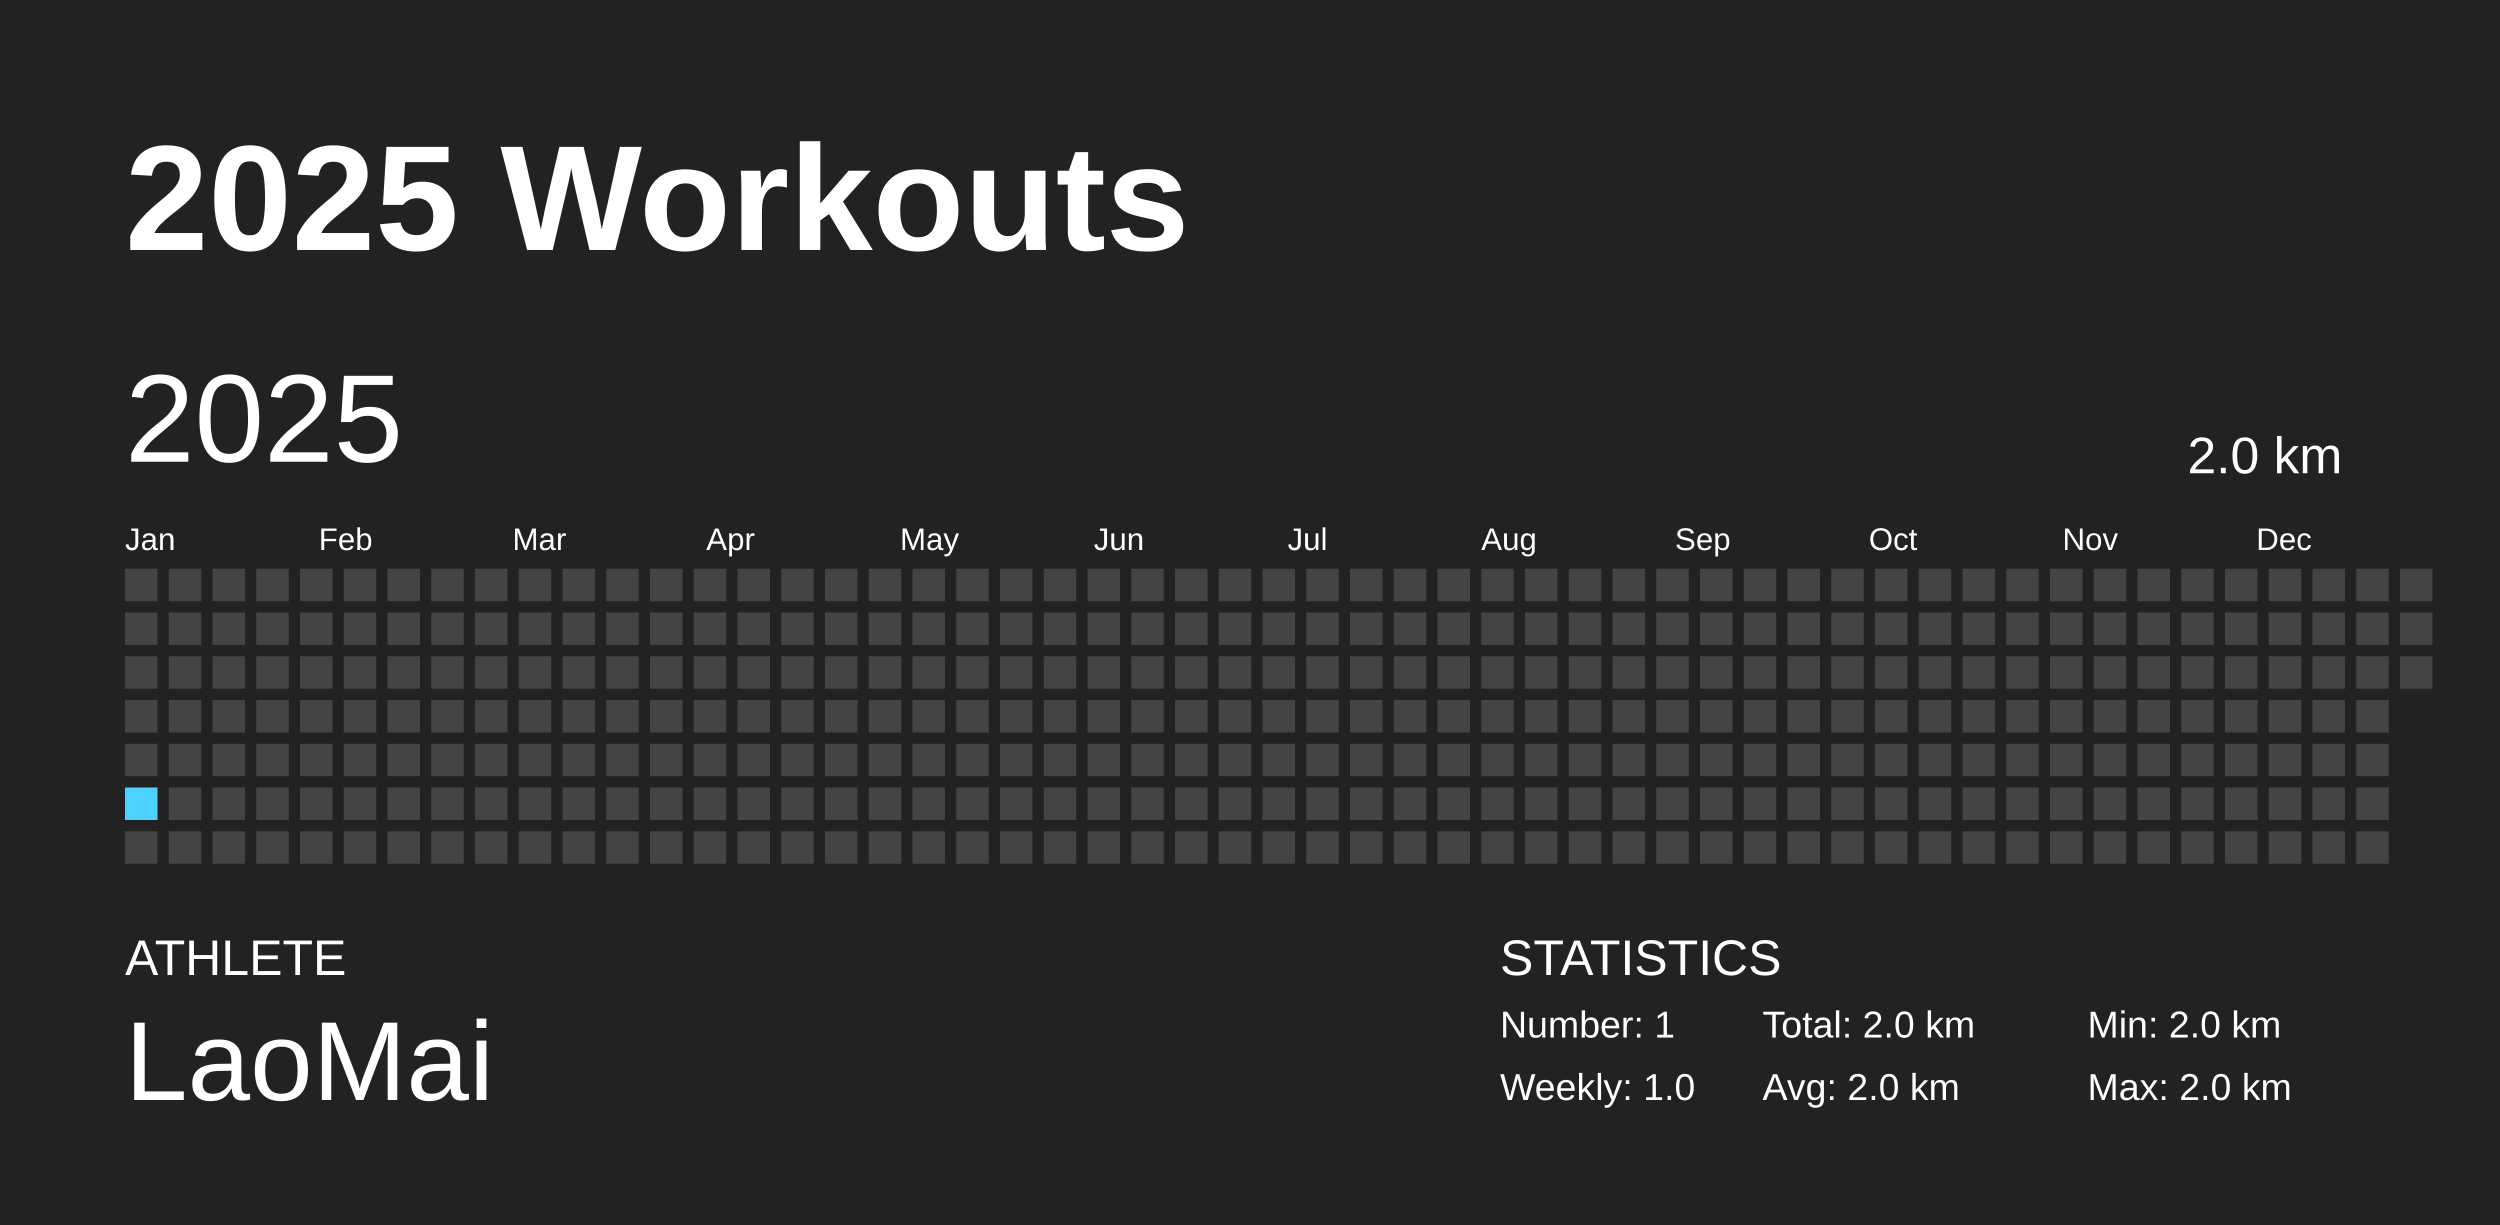
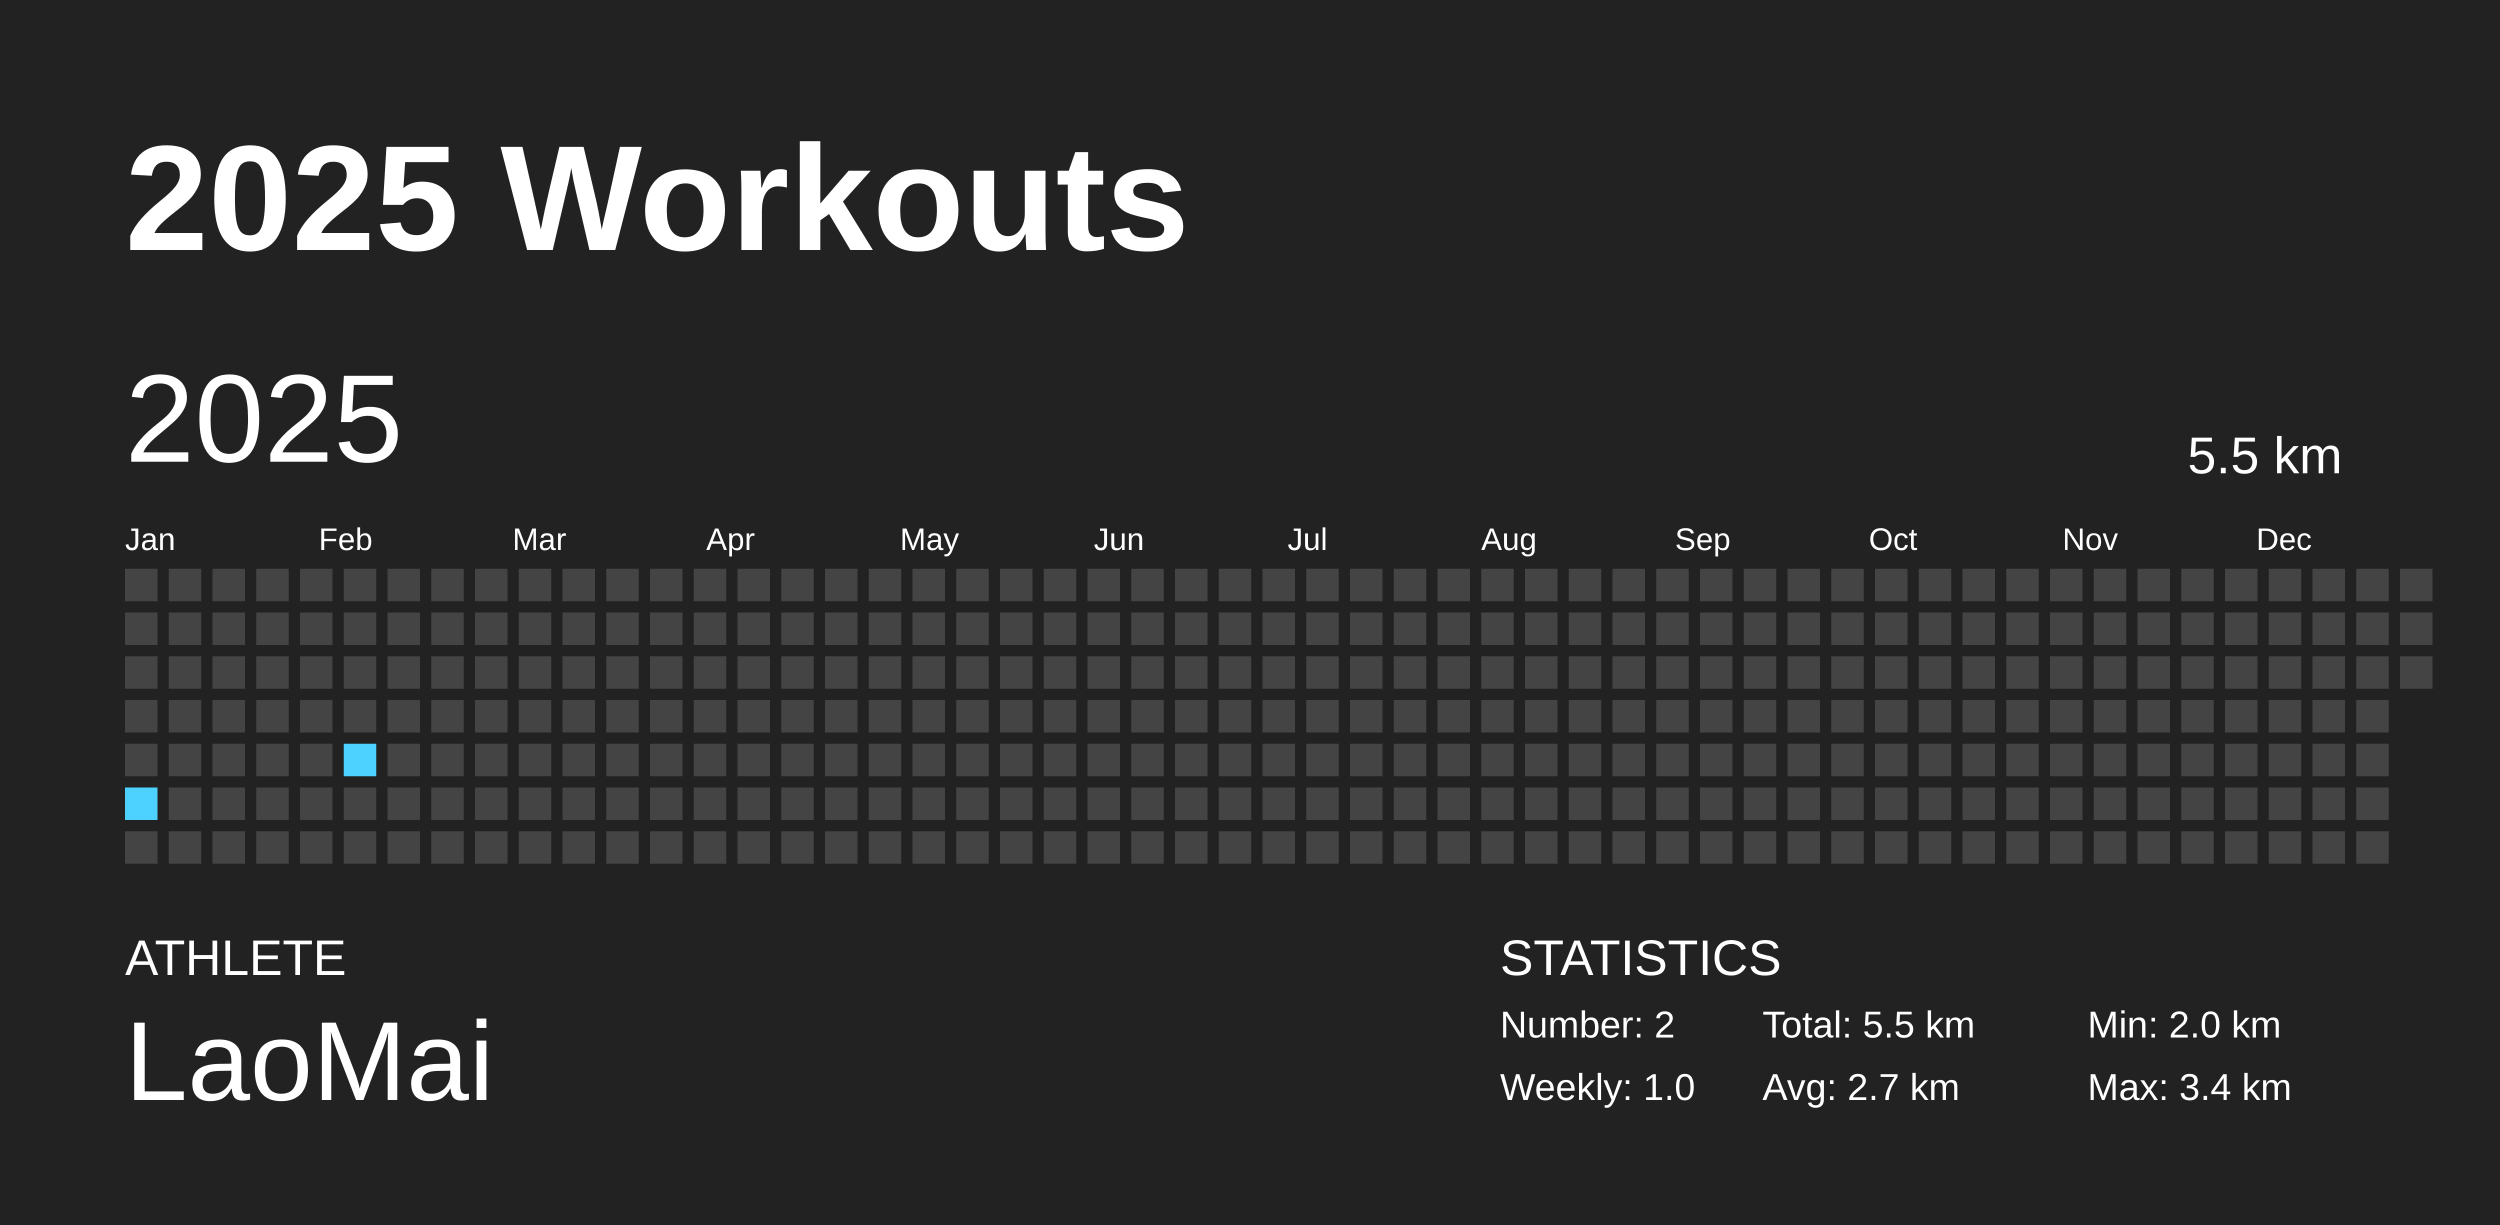
<svg xmlns="http://www.w3.org/2000/svg" baseProfile="full" height="98mm" version="1.1" viewBox="0,0,200,98" width="200mm">
  <defs />
  <rect fill="#222222" height="98" width="200" x="0" y="0" />
  <text fill="#FFFFFF" style="font-size:12px; font-family:Arial; font-weight:bold;" x="10" y="20">2025 Workouts</text>
  <text fill="#FFFFFF" style="font-size:4px; font-family:Arial" x="10" y="78">ATHLETE</text>
  <text fill="#FFFFFF" style="font-size:9px; font-family:Arial" x="10" y="88">LaoMai</text>
  <text fill="#FFFFFF" style="font-size:4px; font-family:Arial" x="120" y="78">STATISTICS</text>
-   <text fill="#FFFFFF" style="font-size:3px; font-family:Arial" x="120" y="83">Number: 1</text>
+   <text fill="#FFFFFF" style="font-size:3px; font-family:Arial" x="120" y="83">Number: 2</text>
  <text fill="#FFFFFF" style="font-size:3px; font-family:Arial" x="120" y="88">Weekly: 1.0</text>
-   <text fill="#FFFFFF" style="font-size:3px; font-family:Arial" x="141" y="83">Total: 2.0 km</text>
-   <text fill="#FFFFFF" style="font-size:3px; font-family:Arial" x="141" y="88">Avg: 2.0 km</text>
+   <text fill="#FFFFFF" style="font-size:3px; font-family:Arial" x="141" y="83">Total: 5.5 km</text>
+   <text fill="#FFFFFF" style="font-size:3px; font-family:Arial" x="141" y="88">Avg: 2.7 km</text>
  <text fill="#FFFFFF" style="font-size:3px; font-family:Arial" x="167" y="83">Min: 2.0 km</text>
-   <text fill="#FFFFFF" style="font-size:3px; font-family:Arial" x="167" y="88">Max: 2.0 km</text>
+   <text fill="#FFFFFF" style="font-size:3px; font-family:Arial" x="167" y="88">Max: 3.4 km</text>
  <text dominant-baseline="hanging" fill="#FFFFFF" style="font-size:10.0px; font-family:Arial;" x="10" y="30">2025</text>
-   <text dominant-baseline="hanging" fill="#FFFFFF" style="font-size:4.125px; font-family:Arial;" x="175" y="35">2.0 km</text>
+   <text dominant-baseline="hanging" fill="#FFFFFF" style="font-size:4.125px; font-family:Arial;" x="175" y="35">5.5 km</text>
  <text fill="#FFFFFF" style="font-size:2.5px; font-family:Arial" x="10.0" y="44">Jan</text>
  <text fill="#FFFFFF" style="font-size:2.5px; font-family:Arial" x="25.5" y="44">Feb</text>
  <text fill="#FFFFFF" style="font-size:2.5px; font-family:Arial" x="41.0" y="44">Mar</text>
  <text fill="#FFFFFF" style="font-size:2.5px; font-family:Arial" x="56.5" y="44">Apr</text>
  <text fill="#FFFFFF" style="font-size:2.5px; font-family:Arial" x="72.0" y="44">May</text>
  <text fill="#FFFFFF" style="font-size:2.5px; font-family:Arial" x="87.5" y="44">Jun</text>
  <text fill="#FFFFFF" style="font-size:2.5px; font-family:Arial" x="103.0" y="44">Jul</text>
  <text fill="#FFFFFF" style="font-size:2.5px; font-family:Arial" x="118.5" y="44">Aug</text>
  <text fill="#FFFFFF" style="font-size:2.5px; font-family:Arial" x="134.0" y="44">Sep</text>
  <text fill="#FFFFFF" style="font-size:2.5px; font-family:Arial" x="149.5" y="44">Oct</text>
  <text fill="#FFFFFF" style="font-size:2.5px; font-family:Arial" x="165.0" y="44">Nov</text>
  <text fill="#FFFFFF" style="font-size:2.5px; font-family:Arial" x="180.5" y="44">Dec</text>
  <rect fill="#444444" height="2.6" width="2.6" x="10.0" y="45.5" />
  <rect fill="#444444" height="2.6" width="2.6" x="10.0" y="49.0" />
  <rect fill="#444444" height="2.6" width="2.6" x="10.0" y="52.5" />
  <rect fill="#444444" height="2.6" width="2.6" x="10.0" y="56.0" />
  <rect fill="#444444" height="2.6" width="2.6" x="10.0" y="59.5" />
-   <rect fill="#4DD2FF" height="2.6" width="2.6" x="10.0" y="63.0" />
+   <rect fill="#4dd2ff" height="2.6" width="2.6" x="10.0" y="63.0" />
  <rect fill="#444444" height="2.6" width="2.6" x="10.0" y="66.5" />
  <rect fill="#444444" height="2.6" width="2.6" x="13.5" y="45.5" />
  <rect fill="#444444" height="2.6" width="2.6" x="13.5" y="49.0" />
  <rect fill="#444444" height="2.6" width="2.6" x="13.5" y="52.5" />
  <rect fill="#444444" height="2.6" width="2.6" x="13.5" y="56.0" />
  <rect fill="#444444" height="2.6" width="2.6" x="13.5" y="59.5" />
  <rect fill="#444444" height="2.6" width="2.6" x="13.5" y="63.0" />
  <rect fill="#444444" height="2.6" width="2.6" x="13.5" y="66.5" />
  <rect fill="#444444" height="2.6" width="2.6" x="17.0" y="45.5" />
  <rect fill="#444444" height="2.6" width="2.6" x="17.0" y="49.0" />
  <rect fill="#444444" height="2.6" width="2.6" x="17.0" y="52.5" />
  <rect fill="#444444" height="2.6" width="2.6" x="17.0" y="56.0" />
  <rect fill="#444444" height="2.6" width="2.6" x="17.0" y="59.5" />
  <rect fill="#444444" height="2.6" width="2.6" x="17.0" y="63.0" />
  <rect fill="#444444" height="2.6" width="2.6" x="17.0" y="66.5" />
  <rect fill="#444444" height="2.6" width="2.6" x="20.5" y="45.5" />
  <rect fill="#444444" height="2.6" width="2.6" x="20.5" y="49.0" />
  <rect fill="#444444" height="2.6" width="2.6" x="20.5" y="52.5" />
  <rect fill="#444444" height="2.6" width="2.6" x="20.5" y="56.0" />
  <rect fill="#444444" height="2.6" width="2.6" x="20.5" y="59.5" />
  <rect fill="#444444" height="2.6" width="2.6" x="20.5" y="63.0" />
  <rect fill="#444444" height="2.6" width="2.6" x="20.5" y="66.5" />
  <rect fill="#444444" height="2.6" width="2.6" x="24.0" y="45.5" />
  <rect fill="#444444" height="2.6" width="2.6" x="24.0" y="49.0" />
  <rect fill="#444444" height="2.6" width="2.6" x="24.0" y="52.5" />
  <rect fill="#444444" height="2.6" width="2.6" x="24.0" y="56.0" />
  <rect fill="#444444" height="2.6" width="2.6" x="24.0" y="59.5" />
  <rect fill="#444444" height="2.6" width="2.6" x="24.0" y="63.0" />
  <rect fill="#444444" height="2.6" width="2.6" x="24.0" y="66.5" />
  <rect fill="#444444" height="2.6" width="2.6" x="27.5" y="45.5" />
  <rect fill="#444444" height="2.6" width="2.6" x="27.5" y="49.0" />
  <rect fill="#444444" height="2.6" width="2.6" x="27.5" y="52.5" />
  <rect fill="#444444" height="2.6" width="2.6" x="27.5" y="56.0" />
-   <rect fill="#444444" height="2.6" width="2.6" x="27.5" y="59.5" />
+   <rect fill="#4dd2ff" height="2.6" width="2.6" x="27.5" y="59.5" />
  <rect fill="#444444" height="2.6" width="2.6" x="27.5" y="63.0" />
  <rect fill="#444444" height="2.6" width="2.6" x="27.5" y="66.5" />
  <rect fill="#444444" height="2.6" width="2.6" x="31.0" y="45.5" />
  <rect fill="#444444" height="2.6" width="2.6" x="31.0" y="49.0" />
  <rect fill="#444444" height="2.6" width="2.6" x="31.0" y="52.5" />
  <rect fill="#444444" height="2.6" width="2.6" x="31.0" y="56.0" />
  <rect fill="#444444" height="2.6" width="2.6" x="31.0" y="59.5" />
  <rect fill="#444444" height="2.6" width="2.6" x="31.0" y="63.0" />
  <rect fill="#444444" height="2.6" width="2.6" x="31.0" y="66.5" />
  <rect fill="#444444" height="2.6" width="2.6" x="34.5" y="45.5" />
  <rect fill="#444444" height="2.6" width="2.6" x="34.5" y="49.0" />
  <rect fill="#444444" height="2.6" width="2.6" x="34.5" y="52.5" />
  <rect fill="#444444" height="2.6" width="2.6" x="34.5" y="56.0" />
  <rect fill="#444444" height="2.6" width="2.6" x="34.5" y="59.5" />
  <rect fill="#444444" height="2.6" width="2.6" x="34.5" y="63.0" />
  <rect fill="#444444" height="2.6" width="2.6" x="34.5" y="66.5" />
  <rect fill="#444444" height="2.6" width="2.6" x="38.0" y="45.5" />
  <rect fill="#444444" height="2.6" width="2.6" x="38.0" y="49.0" />
  <rect fill="#444444" height="2.6" width="2.6" x="38.0" y="52.5" />
  <rect fill="#444444" height="2.6" width="2.6" x="38.0" y="56.0" />
  <rect fill="#444444" height="2.6" width="2.6" x="38.0" y="59.5" />
  <rect fill="#444444" height="2.6" width="2.6" x="38.0" y="63.0" />
  <rect fill="#444444" height="2.6" width="2.6" x="38.0" y="66.5" />
  <rect fill="#444444" height="2.6" width="2.6" x="41.5" y="45.5" />
  <rect fill="#444444" height="2.6" width="2.6" x="41.5" y="49.0" />
  <rect fill="#444444" height="2.6" width="2.6" x="41.5" y="52.5" />
  <rect fill="#444444" height="2.6" width="2.6" x="41.5" y="56.0" />
  <rect fill="#444444" height="2.6" width="2.6" x="41.5" y="59.5" />
  <rect fill="#444444" height="2.6" width="2.6" x="41.5" y="63.0" />
  <rect fill="#444444" height="2.6" width="2.6" x="41.5" y="66.5" />
  <rect fill="#444444" height="2.6" width="2.6" x="45.0" y="45.5" />
  <rect fill="#444444" height="2.6" width="2.6" x="45.0" y="49.0" />
  <rect fill="#444444" height="2.6" width="2.6" x="45.0" y="52.5" />
  <rect fill="#444444" height="2.6" width="2.6" x="45.0" y="56.0" />
  <rect fill="#444444" height="2.6" width="2.6" x="45.0" y="59.5" />
  <rect fill="#444444" height="2.6" width="2.6" x="45.0" y="63.0" />
  <rect fill="#444444" height="2.6" width="2.6" x="45.0" y="66.5" />
  <rect fill="#444444" height="2.6" width="2.6" x="48.5" y="45.5" />
  <rect fill="#444444" height="2.6" width="2.6" x="48.5" y="49.0" />
  <rect fill="#444444" height="2.6" width="2.6" x="48.5" y="52.5" />
  <rect fill="#444444" height="2.6" width="2.6" x="48.5" y="56.0" />
  <rect fill="#444444" height="2.6" width="2.6" x="48.5" y="59.5" />
  <rect fill="#444444" height="2.6" width="2.6" x="48.5" y="63.0" />
  <rect fill="#444444" height="2.6" width="2.6" x="48.5" y="66.5" />
  <rect fill="#444444" height="2.6" width="2.6" x="52.0" y="45.5" />
  <rect fill="#444444" height="2.6" width="2.6" x="52.0" y="49.0" />
  <rect fill="#444444" height="2.6" width="2.6" x="52.0" y="52.5" />
  <rect fill="#444444" height="2.6" width="2.6" x="52.0" y="56.0" />
  <rect fill="#444444" height="2.6" width="2.6" x="52.0" y="59.5" />
  <rect fill="#444444" height="2.6" width="2.6" x="52.0" y="63.0" />
  <rect fill="#444444" height="2.6" width="2.6" x="52.0" y="66.5" />
  <rect fill="#444444" height="2.6" width="2.6" x="55.5" y="45.5" />
  <rect fill="#444444" height="2.6" width="2.6" x="55.5" y="49.0" />
  <rect fill="#444444" height="2.6" width="2.6" x="55.5" y="52.5" />
  <rect fill="#444444" height="2.6" width="2.6" x="55.5" y="56.0" />
  <rect fill="#444444" height="2.6" width="2.6" x="55.5" y="59.5" />
  <rect fill="#444444" height="2.6" width="2.6" x="55.5" y="63.0" />
  <rect fill="#444444" height="2.6" width="2.6" x="55.5" y="66.5" />
  <rect fill="#444444" height="2.6" width="2.6" x="59.0" y="45.5" />
  <rect fill="#444444" height="2.6" width="2.6" x="59.0" y="49.0" />
  <rect fill="#444444" height="2.6" width="2.6" x="59.0" y="52.5" />
  <rect fill="#444444" height="2.6" width="2.6" x="59.0" y="56.0" />
  <rect fill="#444444" height="2.6" width="2.6" x="59.0" y="59.5" />
  <rect fill="#444444" height="2.6" width="2.6" x="59.0" y="63.0" />
  <rect fill="#444444" height="2.6" width="2.6" x="59.0" y="66.5" />
  <rect fill="#444444" height="2.6" width="2.6" x="62.5" y="45.5" />
  <rect fill="#444444" height="2.6" width="2.6" x="62.5" y="49.0" />
  <rect fill="#444444" height="2.6" width="2.6" x="62.5" y="52.5" />
  <rect fill="#444444" height="2.6" width="2.6" x="62.5" y="56.0" />
  <rect fill="#444444" height="2.6" width="2.6" x="62.5" y="59.5" />
  <rect fill="#444444" height="2.6" width="2.6" x="62.5" y="63.0" />
  <rect fill="#444444" height="2.6" width="2.6" x="62.5" y="66.5" />
  <rect fill="#444444" height="2.6" width="2.6" x="66.0" y="45.5" />
  <rect fill="#444444" height="2.6" width="2.6" x="66.0" y="49.0" />
  <rect fill="#444444" height="2.6" width="2.6" x="66.0" y="52.5" />
  <rect fill="#444444" height="2.6" width="2.6" x="66.0" y="56.0" />
  <rect fill="#444444" height="2.6" width="2.6" x="66.0" y="59.5" />
  <rect fill="#444444" height="2.6" width="2.6" x="66.0" y="63.0" />
  <rect fill="#444444" height="2.6" width="2.6" x="66.0" y="66.5" />
  <rect fill="#444444" height="2.6" width="2.6" x="69.5" y="45.5" />
  <rect fill="#444444" height="2.6" width="2.6" x="69.5" y="49.0" />
  <rect fill="#444444" height="2.6" width="2.6" x="69.5" y="52.5" />
  <rect fill="#444444" height="2.6" width="2.6" x="69.5" y="56.0" />
  <rect fill="#444444" height="2.6" width="2.6" x="69.5" y="59.5" />
  <rect fill="#444444" height="2.6" width="2.6" x="69.5" y="63.0" />
  <rect fill="#444444" height="2.6" width="2.6" x="69.5" y="66.5" />
  <rect fill="#444444" height="2.6" width="2.6" x="73.0" y="45.5" />
  <rect fill="#444444" height="2.6" width="2.6" x="73.0" y="49.0" />
  <rect fill="#444444" height="2.6" width="2.6" x="73.0" y="52.5" />
  <rect fill="#444444" height="2.6" width="2.6" x="73.0" y="56.0" />
  <rect fill="#444444" height="2.6" width="2.6" x="73.0" y="59.5" />
  <rect fill="#444444" height="2.6" width="2.6" x="73.0" y="63.0" />
  <rect fill="#444444" height="2.6" width="2.6" x="73.0" y="66.5" />
  <rect fill="#444444" height="2.6" width="2.6" x="76.5" y="45.5" />
  <rect fill="#444444" height="2.6" width="2.6" x="76.5" y="49.0" />
  <rect fill="#444444" height="2.6" width="2.6" x="76.5" y="52.5" />
  <rect fill="#444444" height="2.6" width="2.6" x="76.5" y="56.0" />
  <rect fill="#444444" height="2.6" width="2.6" x="76.5" y="59.5" />
  <rect fill="#444444" height="2.6" width="2.6" x="76.5" y="63.0" />
  <rect fill="#444444" height="2.6" width="2.6" x="76.5" y="66.5" />
  <rect fill="#444444" height="2.6" width="2.6" x="80.0" y="45.5" />
  <rect fill="#444444" height="2.6" width="2.6" x="80.0" y="49.0" />
  <rect fill="#444444" height="2.6" width="2.6" x="80.0" y="52.5" />
  <rect fill="#444444" height="2.6" width="2.6" x="80.0" y="56.0" />
  <rect fill="#444444" height="2.6" width="2.6" x="80.0" y="59.5" />
  <rect fill="#444444" height="2.6" width="2.6" x="80.0" y="63.0" />
  <rect fill="#444444" height="2.6" width="2.6" x="80.0" y="66.5" />
  <rect fill="#444444" height="2.6" width="2.6" x="83.5" y="45.5" />
  <rect fill="#444444" height="2.6" width="2.6" x="83.5" y="49.0" />
  <rect fill="#444444" height="2.6" width="2.6" x="83.5" y="52.5" />
  <rect fill="#444444" height="2.6" width="2.6" x="83.5" y="56.0" />
  <rect fill="#444444" height="2.6" width="2.6" x="83.5" y="59.5" />
  <rect fill="#444444" height="2.6" width="2.6" x="83.5" y="63.0" />
  <rect fill="#444444" height="2.6" width="2.6" x="83.5" y="66.5" />
  <rect fill="#444444" height="2.6" width="2.6" x="87.0" y="45.5" />
  <rect fill="#444444" height="2.6" width="2.6" x="87.0" y="49.0" />
  <rect fill="#444444" height="2.6" width="2.6" x="87.0" y="52.5" />
  <rect fill="#444444" height="2.6" width="2.6" x="87.0" y="56.0" />
  <rect fill="#444444" height="2.6" width="2.6" x="87.0" y="59.5" />
  <rect fill="#444444" height="2.6" width="2.6" x="87.0" y="63.0" />
  <rect fill="#444444" height="2.6" width="2.6" x="87.0" y="66.5" />
  <rect fill="#444444" height="2.6" width="2.6" x="90.5" y="45.5" />
  <rect fill="#444444" height="2.6" width="2.6" x="90.5" y="49.0" />
  <rect fill="#444444" height="2.6" width="2.6" x="90.5" y="52.5" />
  <rect fill="#444444" height="2.6" width="2.6" x="90.5" y="56.0" />
  <rect fill="#444444" height="2.6" width="2.6" x="90.5" y="59.5" />
  <rect fill="#444444" height="2.6" width="2.6" x="90.5" y="63.0" />
  <rect fill="#444444" height="2.6" width="2.6" x="90.5" y="66.5" />
  <rect fill="#444444" height="2.6" width="2.6" x="94.0" y="45.5" />
  <rect fill="#444444" height="2.6" width="2.6" x="94.0" y="49.0" />
  <rect fill="#444444" height="2.6" width="2.6" x="94.0" y="52.5" />
  <rect fill="#444444" height="2.6" width="2.6" x="94.0" y="56.0" />
  <rect fill="#444444" height="2.6" width="2.6" x="94.0" y="59.5" />
  <rect fill="#444444" height="2.6" width="2.6" x="94.0" y="63.0" />
  <rect fill="#444444" height="2.6" width="2.6" x="94.0" y="66.5" />
  <rect fill="#444444" height="2.6" width="2.6" x="97.5" y="45.5" />
  <rect fill="#444444" height="2.6" width="2.6" x="97.5" y="49.0" />
  <rect fill="#444444" height="2.6" width="2.6" x="97.5" y="52.5" />
  <rect fill="#444444" height="2.6" width="2.6" x="97.5" y="56.0" />
  <rect fill="#444444" height="2.6" width="2.6" x="97.5" y="59.5" />
  <rect fill="#444444" height="2.6" width="2.6" x="97.5" y="63.0" />
  <rect fill="#444444" height="2.6" width="2.6" x="97.5" y="66.5" />
  <rect fill="#444444" height="2.6" width="2.6" x="101.0" y="45.5" />
  <rect fill="#444444" height="2.6" width="2.6" x="101.0" y="49.0" />
  <rect fill="#444444" height="2.6" width="2.6" x="101.0" y="52.5" />
  <rect fill="#444444" height="2.6" width="2.6" x="101.0" y="56.0" />
  <rect fill="#444444" height="2.6" width="2.6" x="101.0" y="59.5" />
  <rect fill="#444444" height="2.6" width="2.6" x="101.0" y="63.0" />
  <rect fill="#444444" height="2.6" width="2.6" x="101.0" y="66.5" />
  <rect fill="#444444" height="2.6" width="2.6" x="104.5" y="45.5" />
  <rect fill="#444444" height="2.6" width="2.6" x="104.5" y="49.0" />
  <rect fill="#444444" height="2.6" width="2.6" x="104.5" y="52.5" />
  <rect fill="#444444" height="2.6" width="2.6" x="104.5" y="56.0" />
  <rect fill="#444444" height="2.6" width="2.6" x="104.5" y="59.5" />
  <rect fill="#444444" height="2.6" width="2.6" x="104.5" y="63.0" />
  <rect fill="#444444" height="2.6" width="2.6" x="104.5" y="66.5" />
  <rect fill="#444444" height="2.6" width="2.6" x="108.0" y="45.5" />
  <rect fill="#444444" height="2.6" width="2.6" x="108.0" y="49.0" />
  <rect fill="#444444" height="2.6" width="2.6" x="108.0" y="52.5" />
  <rect fill="#444444" height="2.6" width="2.6" x="108.0" y="56.0" />
  <rect fill="#444444" height="2.6" width="2.6" x="108.0" y="59.5" />
  <rect fill="#444444" height="2.6" width="2.6" x="108.0" y="63.0" />
  <rect fill="#444444" height="2.6" width="2.6" x="108.0" y="66.5" />
  <rect fill="#444444" height="2.6" width="2.6" x="111.5" y="45.5" />
  <rect fill="#444444" height="2.6" width="2.6" x="111.5" y="49.0" />
  <rect fill="#444444" height="2.6" width="2.6" x="111.5" y="52.5" />
  <rect fill="#444444" height="2.6" width="2.6" x="111.5" y="56.0" />
  <rect fill="#444444" height="2.6" width="2.6" x="111.5" y="59.5" />
  <rect fill="#444444" height="2.6" width="2.6" x="111.5" y="63.0" />
  <rect fill="#444444" height="2.6" width="2.6" x="111.5" y="66.5" />
  <rect fill="#444444" height="2.6" width="2.6" x="115.0" y="45.5" />
  <rect fill="#444444" height="2.6" width="2.6" x="115.0" y="49.0" />
  <rect fill="#444444" height="2.6" width="2.6" x="115.0" y="52.5" />
  <rect fill="#444444" height="2.6" width="2.6" x="115.0" y="56.0" />
  <rect fill="#444444" height="2.6" width="2.6" x="115.0" y="59.5" />
  <rect fill="#444444" height="2.6" width="2.6" x="115.0" y="63.0" />
  <rect fill="#444444" height="2.6" width="2.6" x="115.0" y="66.5" />
  <rect fill="#444444" height="2.6" width="2.6" x="118.5" y="45.5" />
  <rect fill="#444444" height="2.6" width="2.6" x="118.5" y="49.0" />
  <rect fill="#444444" height="2.6" width="2.6" x="118.5" y="52.5" />
  <rect fill="#444444" height="2.6" width="2.6" x="118.5" y="56.0" />
  <rect fill="#444444" height="2.6" width="2.6" x="118.5" y="59.5" />
  <rect fill="#444444" height="2.6" width="2.6" x="118.5" y="63.0" />
  <rect fill="#444444" height="2.6" width="2.6" x="118.5" y="66.5" />
  <rect fill="#444444" height="2.6" width="2.6" x="122.0" y="45.5" />
  <rect fill="#444444" height="2.6" width="2.6" x="122.0" y="49.0" />
  <rect fill="#444444" height="2.6" width="2.6" x="122.0" y="52.5" />
  <rect fill="#444444" height="2.6" width="2.6" x="122.0" y="56.0" />
  <rect fill="#444444" height="2.6" width="2.6" x="122.0" y="59.5" />
  <rect fill="#444444" height="2.6" width="2.6" x="122.0" y="63.0" />
  <rect fill="#444444" height="2.6" width="2.6" x="122.0" y="66.5" />
  <rect fill="#444444" height="2.6" width="2.6" x="125.5" y="45.5" />
  <rect fill="#444444" height="2.6" width="2.6" x="125.5" y="49.0" />
  <rect fill="#444444" height="2.6" width="2.6" x="125.5" y="52.5" />
  <rect fill="#444444" height="2.6" width="2.6" x="125.5" y="56.0" />
  <rect fill="#444444" height="2.6" width="2.6" x="125.5" y="59.5" />
  <rect fill="#444444" height="2.6" width="2.6" x="125.5" y="63.0" />
  <rect fill="#444444" height="2.6" width="2.6" x="125.5" y="66.5" />
  <rect fill="#444444" height="2.6" width="2.6" x="129.0" y="45.5" />
  <rect fill="#444444" height="2.6" width="2.6" x="129.0" y="49.0" />
  <rect fill="#444444" height="2.6" width="2.6" x="129.0" y="52.5" />
  <rect fill="#444444" height="2.6" width="2.6" x="129.0" y="56.0" />
  <rect fill="#444444" height="2.6" width="2.6" x="129.0" y="59.5" />
  <rect fill="#444444" height="2.6" width="2.6" x="129.0" y="63.0" />
  <rect fill="#444444" height="2.6" width="2.6" x="129.0" y="66.5" />
  <rect fill="#444444" height="2.6" width="2.6" x="132.5" y="45.5" />
  <rect fill="#444444" height="2.6" width="2.6" x="132.5" y="49.0" />
  <rect fill="#444444" height="2.6" width="2.6" x="132.5" y="52.5" />
  <rect fill="#444444" height="2.6" width="2.6" x="132.5" y="56.0" />
  <rect fill="#444444" height="2.6" width="2.6" x="132.5" y="59.5" />
  <rect fill="#444444" height="2.6" width="2.6" x="132.5" y="63.0" />
  <rect fill="#444444" height="2.6" width="2.6" x="132.5" y="66.5" />
  <rect fill="#444444" height="2.6" width="2.6" x="136.0" y="45.5" />
  <rect fill="#444444" height="2.6" width="2.6" x="136.0" y="49.0" />
  <rect fill="#444444" height="2.6" width="2.6" x="136.0" y="52.5" />
  <rect fill="#444444" height="2.6" width="2.6" x="136.0" y="56.0" />
  <rect fill="#444444" height="2.6" width="2.6" x="136.0" y="59.5" />
  <rect fill="#444444" height="2.6" width="2.6" x="136.0" y="63.0" />
  <rect fill="#444444" height="2.6" width="2.6" x="136.0" y="66.5" />
  <rect fill="#444444" height="2.6" width="2.6" x="139.5" y="45.5" />
  <rect fill="#444444" height="2.6" width="2.6" x="139.5" y="49.0" />
  <rect fill="#444444" height="2.6" width="2.6" x="139.5" y="52.5" />
  <rect fill="#444444" height="2.6" width="2.6" x="139.5" y="56.0" />
  <rect fill="#444444" height="2.6" width="2.6" x="139.5" y="59.5" />
  <rect fill="#444444" height="2.6" width="2.6" x="139.5" y="63.0" />
  <rect fill="#444444" height="2.6" width="2.6" x="139.5" y="66.5" />
  <rect fill="#444444" height="2.6" width="2.6" x="143.0" y="45.5" />
  <rect fill="#444444" height="2.6" width="2.6" x="143.0" y="49.0" />
  <rect fill="#444444" height="2.6" width="2.6" x="143.0" y="52.5" />
  <rect fill="#444444" height="2.6" width="2.6" x="143.0" y="56.0" />
  <rect fill="#444444" height="2.6" width="2.6" x="143.0" y="59.5" />
  <rect fill="#444444" height="2.6" width="2.6" x="143.0" y="63.0" />
  <rect fill="#444444" height="2.6" width="2.6" x="143.0" y="66.5" />
  <rect fill="#444444" height="2.6" width="2.6" x="146.5" y="45.5" />
  <rect fill="#444444" height="2.6" width="2.6" x="146.5" y="49.0" />
  <rect fill="#444444" height="2.6" width="2.6" x="146.5" y="52.5" />
  <rect fill="#444444" height="2.6" width="2.6" x="146.5" y="56.0" />
  <rect fill="#444444" height="2.6" width="2.6" x="146.5" y="59.5" />
  <rect fill="#444444" height="2.6" width="2.6" x="146.5" y="63.0" />
  <rect fill="#444444" height="2.6" width="2.6" x="146.5" y="66.5" />
  <rect fill="#444444" height="2.6" width="2.6" x="150.0" y="45.5" />
  <rect fill="#444444" height="2.6" width="2.6" x="150.0" y="49.0" />
  <rect fill="#444444" height="2.6" width="2.6" x="150.0" y="52.5" />
  <rect fill="#444444" height="2.6" width="2.6" x="150.0" y="56.0" />
  <rect fill="#444444" height="2.6" width="2.6" x="150.0" y="59.5" />
  <rect fill="#444444" height="2.6" width="2.6" x="150.0" y="63.0" />
  <rect fill="#444444" height="2.6" width="2.6" x="150.0" y="66.5" />
  <rect fill="#444444" height="2.6" width="2.6" x="153.5" y="45.5" />
  <rect fill="#444444" height="2.6" width="2.6" x="153.5" y="49.0" />
  <rect fill="#444444" height="2.6" width="2.6" x="153.5" y="52.5" />
  <rect fill="#444444" height="2.6" width="2.6" x="153.5" y="56.0" />
  <rect fill="#444444" height="2.6" width="2.6" x="153.5" y="59.5" />
  <rect fill="#444444" height="2.6" width="2.6" x="153.5" y="63.0" />
  <rect fill="#444444" height="2.6" width="2.6" x="153.5" y="66.5" />
  <rect fill="#444444" height="2.6" width="2.6" x="157.0" y="45.5" />
  <rect fill="#444444" height="2.6" width="2.6" x="157.0" y="49.0" />
  <rect fill="#444444" height="2.6" width="2.6" x="157.0" y="52.5" />
  <rect fill="#444444" height="2.6" width="2.6" x="157.0" y="56.0" />
  <rect fill="#444444" height="2.6" width="2.6" x="157.0" y="59.5" />
  <rect fill="#444444" height="2.6" width="2.6" x="157.0" y="63.0" />
  <rect fill="#444444" height="2.6" width="2.6" x="157.0" y="66.5" />
  <rect fill="#444444" height="2.6" width="2.6" x="160.5" y="45.5" />
  <rect fill="#444444" height="2.6" width="2.6" x="160.5" y="49.0" />
  <rect fill="#444444" height="2.6" width="2.6" x="160.5" y="52.5" />
  <rect fill="#444444" height="2.6" width="2.6" x="160.5" y="56.0" />
  <rect fill="#444444" height="2.6" width="2.6" x="160.5" y="59.5" />
  <rect fill="#444444" height="2.6" width="2.6" x="160.5" y="63.0" />
  <rect fill="#444444" height="2.6" width="2.6" x="160.5" y="66.5" />
  <rect fill="#444444" height="2.6" width="2.6" x="164.0" y="45.5" />
  <rect fill="#444444" height="2.6" width="2.6" x="164.0" y="49.0" />
  <rect fill="#444444" height="2.6" width="2.6" x="164.0" y="52.5" />
  <rect fill="#444444" height="2.6" width="2.6" x="164.0" y="56.0" />
  <rect fill="#444444" height="2.6" width="2.6" x="164.0" y="59.5" />
  <rect fill="#444444" height="2.6" width="2.6" x="164.0" y="63.0" />
  <rect fill="#444444" height="2.6" width="2.6" x="164.0" y="66.5" />
  <rect fill="#444444" height="2.6" width="2.6" x="167.5" y="45.5" />
  <rect fill="#444444" height="2.6" width="2.6" x="167.5" y="49.0" />
  <rect fill="#444444" height="2.6" width="2.6" x="167.5" y="52.5" />
  <rect fill="#444444" height="2.6" width="2.6" x="167.5" y="56.0" />
  <rect fill="#444444" height="2.6" width="2.6" x="167.5" y="59.5" />
  <rect fill="#444444" height="2.6" width="2.6" x="167.5" y="63.0" />
  <rect fill="#444444" height="2.6" width="2.6" x="167.5" y="66.5" />
  <rect fill="#444444" height="2.6" width="2.6" x="171.0" y="45.5" />
  <rect fill="#444444" height="2.6" width="2.6" x="171.0" y="49.0" />
  <rect fill="#444444" height="2.6" width="2.6" x="171.0" y="52.5" />
  <rect fill="#444444" height="2.6" width="2.6" x="171.0" y="56.0" />
  <rect fill="#444444" height="2.6" width="2.6" x="171.0" y="59.5" />
  <rect fill="#444444" height="2.6" width="2.6" x="171.0" y="63.0" />
  <rect fill="#444444" height="2.6" width="2.6" x="171.0" y="66.5" />
  <rect fill="#444444" height="2.6" width="2.6" x="174.5" y="45.5" />
  <rect fill="#444444" height="2.6" width="2.6" x="174.5" y="49.0" />
  <rect fill="#444444" height="2.6" width="2.6" x="174.5" y="52.5" />
  <rect fill="#444444" height="2.6" width="2.6" x="174.5" y="56.0" />
  <rect fill="#444444" height="2.6" width="2.6" x="174.5" y="59.5" />
  <rect fill="#444444" height="2.6" width="2.6" x="174.5" y="63.0" />
  <rect fill="#444444" height="2.6" width="2.6" x="174.5" y="66.5" />
  <rect fill="#444444" height="2.6" width="2.6" x="178.0" y="45.5" />
  <rect fill="#444444" height="2.6" width="2.6" x="178.0" y="49.0" />
  <rect fill="#444444" height="2.6" width="2.6" x="178.0" y="52.5" />
  <rect fill="#444444" height="2.6" width="2.6" x="178.0" y="56.0" />
  <rect fill="#444444" height="2.6" width="2.6" x="178.0" y="59.5" />
  <rect fill="#444444" height="2.6" width="2.6" x="178.0" y="63.0" />
  <rect fill="#444444" height="2.6" width="2.6" x="178.0" y="66.5" />
  <rect fill="#444444" height="2.6" width="2.6" x="181.5" y="45.5" />
  <rect fill="#444444" height="2.6" width="2.6" x="181.5" y="49.0" />
  <rect fill="#444444" height="2.6" width="2.6" x="181.5" y="52.5" />
  <rect fill="#444444" height="2.6" width="2.6" x="181.5" y="56.0" />
  <rect fill="#444444" height="2.6" width="2.6" x="181.5" y="59.5" />
  <rect fill="#444444" height="2.6" width="2.6" x="181.5" y="63.0" />
  <rect fill="#444444" height="2.6" width="2.6" x="181.5" y="66.5" />
  <rect fill="#444444" height="2.6" width="2.6" x="185.0" y="45.5" />
  <rect fill="#444444" height="2.6" width="2.6" x="185.0" y="49.0" />
  <rect fill="#444444" height="2.6" width="2.6" x="185.0" y="52.5" />
  <rect fill="#444444" height="2.6" width="2.6" x="185.0" y="56.0" />
  <rect fill="#444444" height="2.6" width="2.6" x="185.0" y="59.5" />
  <rect fill="#444444" height="2.6" width="2.6" x="185.0" y="63.0" />
  <rect fill="#444444" height="2.6" width="2.6" x="185.0" y="66.5" />
  <rect fill="#444444" height="2.6" width="2.6" x="188.5" y="45.5" />
  <rect fill="#444444" height="2.6" width="2.6" x="188.5" y="49.0" />
  <rect fill="#444444" height="2.6" width="2.6" x="188.5" y="52.5" />
  <rect fill="#444444" height="2.6" width="2.6" x="188.5" y="56.0" />
  <rect fill="#444444" height="2.6" width="2.6" x="188.5" y="59.5" />
  <rect fill="#444444" height="2.6" width="2.6" x="188.5" y="63.0" />
  <rect fill="#444444" height="2.6" width="2.6" x="188.5" y="66.5" />
  <rect fill="#444444" height="2.6" width="2.6" x="192.0" y="45.5" />
  <rect fill="#444444" height="2.6" width="2.6" x="192.0" y="49.0" />
  <rect fill="#444444" height="2.6" width="2.6" x="192.0" y="52.5" />
</svg>
